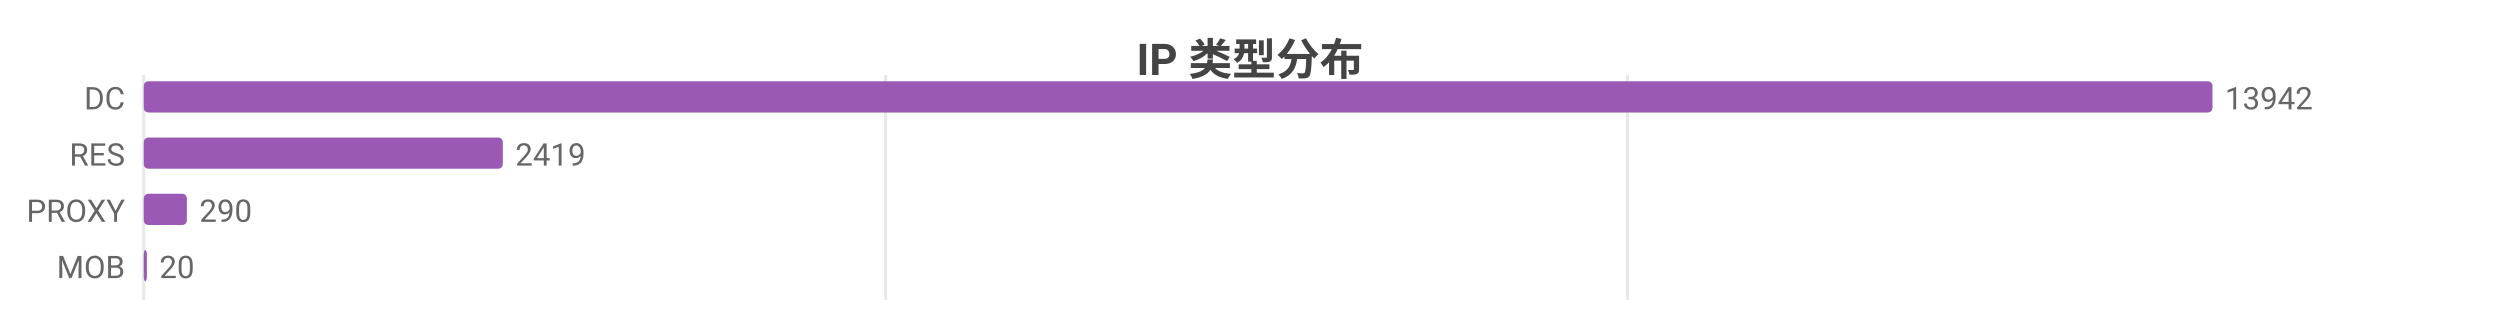
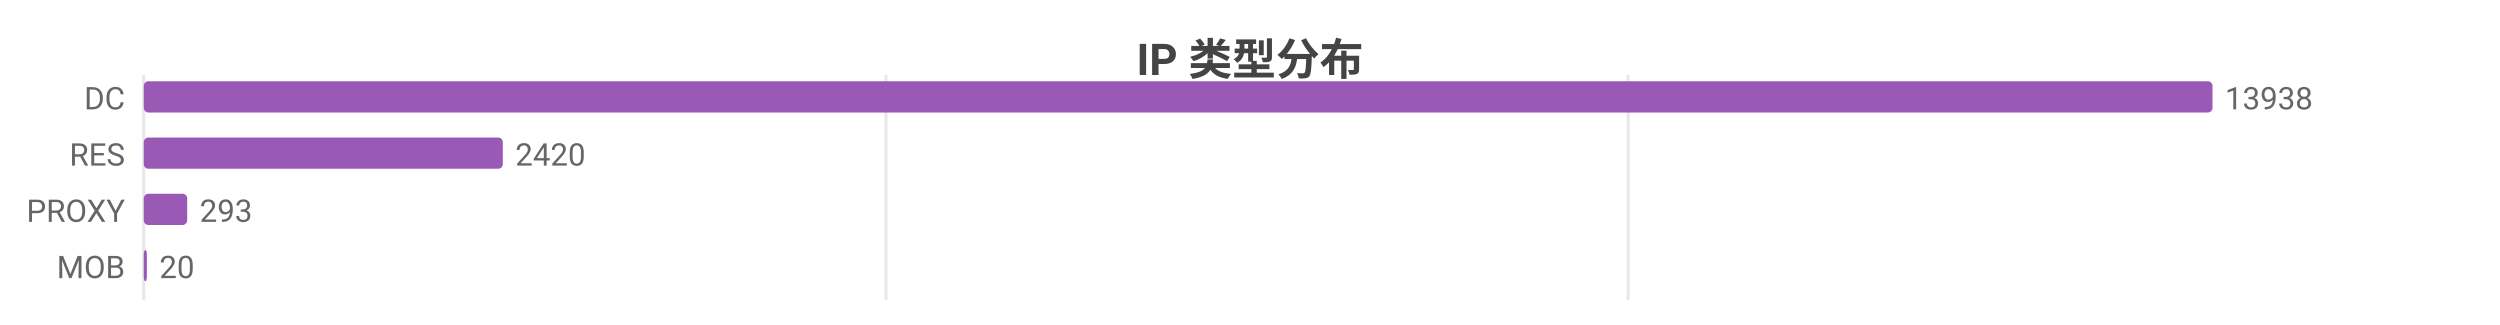
<svg xmlns="http://www.w3.org/2000/svg" width="800" height="104" viewBox="0 0 800 104">
  <rect width="800" height="104" fill="#ffffff" />
  <style>text{font-family:system-ui,-apple-system,'Segoe UI',Roboto,'PingFang SC','Microsoft YaHei','Noto Sans CJK SC',sans-serif}.g{stroke:#e8e8e8;stroke-width:1}.a{stroke:#999;stroke-width:1}.t{font-size:10px;fill:#666}.m{font-size:10px;text-anchor:middle;fill:#666}.e{font-size:10px;text-anchor:end;fill:#666}.l{font-size:11px;fill:#333}.tt{font-size:14px;font-weight:600;text-anchor:middle;fill:#444}.em{font-size:13px;text-anchor:middle;fill:#999}</style>
  <text class="tt" x="400.0" y="24">IP 类型分布</text>
  <line class="g" x1="46" y1="24" x2="46" y2="96" />
-   <line class="g" x1="283.4" y1="24" x2="283.4" y2="96" />
-   <line class="g" x1="520.8" y1="24" x2="520.8" y2="96" />
+   <line class="g" x1="283.5" y1="24" x2="283.5" y2="96" />
+   <line class="g" x1="521.0" y1="24" x2="521.0" y2="96" />
  <text class="e" x="40" y="35">DC</text>
  <rect x="46" y="26" width="662" height="10" fill="#9b59b6" rx="1.5" />
-   <text class="t" x="712" y="35">13942</text>
+   <text class="t" x="712" y="35">13938</text>
  <text class="e" x="40" y="53">RES</text>
  <rect x="46" y="44" width="114.9" height="10" fill="#9b59b6" rx="1.5" />
-   <text class="t" x="164.9" y="53">2419</text>
+   <text class="t" x="164.9" y="53">2420</text>
  <text class="e" x="40" y="71">PROXY</text>
-   <rect x="46" y="62" width="13.8" height="10" fill="#9b59b6" rx="1.5" />
-   <text class="t" x="63.8" y="71">290</text>
+   <rect x="46" y="62" width="13.9" height="10" fill="#9b59b6" rx="1.5" />
+   <text class="t" x="63.9" y="71">293</text>
  <text class="e" x="40" y="89">MOB</text>
  <rect x="46" y="80" width="1" height="10" fill="#9b59b6" rx="1.5" />
  <text class="t" x="51" y="89">20</text>
</svg>
